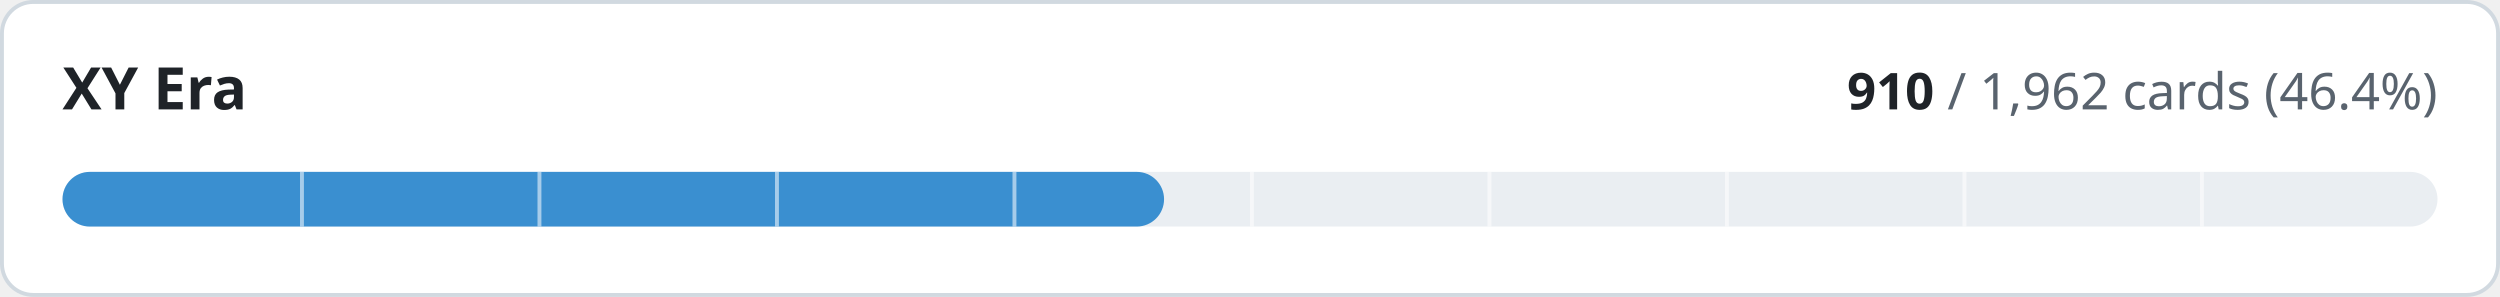
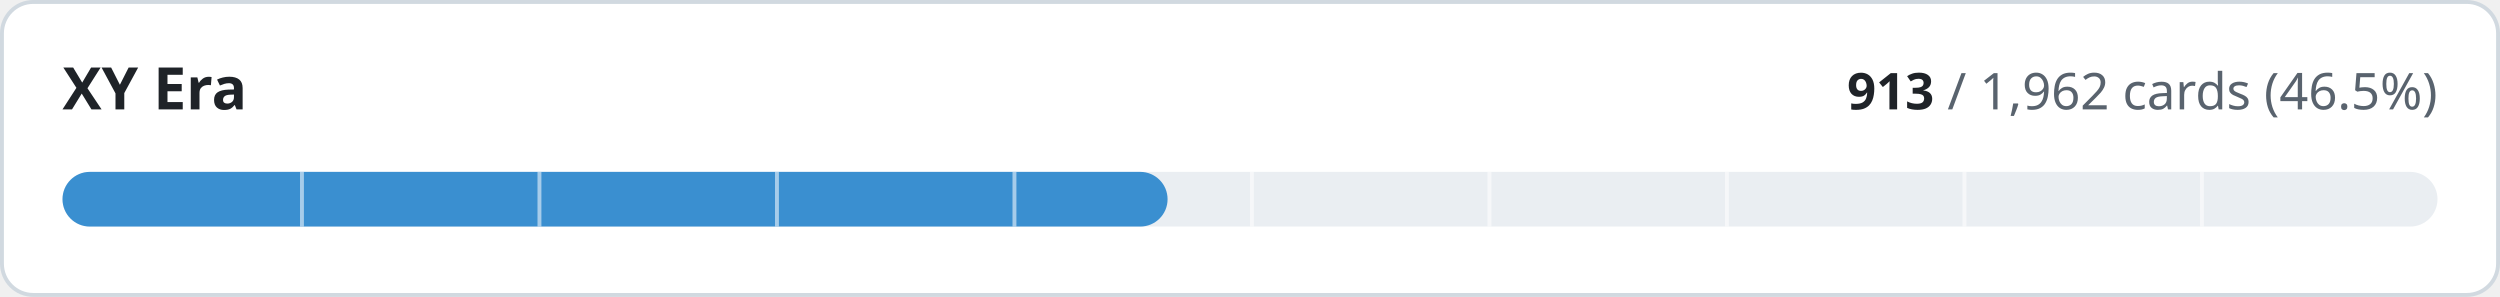
- <svg xmlns="http://www.w3.org/2000/svg" width="640" height="76" viewBox="0 0 640 76" role="img" aria-label="XY Era: 910 of 1962 cards implemented">
+ <svg xmlns="http://www.w3.org/2000/svg" width="640" height="76" viewBox="0 0 640 76" role="img" aria-label="XY Era: 913 of 1962 cards implemented">
  <style>
.t{fill:#1f2328}.m{fill:#59636e}.trk{fill:#eaeef2}.bd{stroke:#d1d9e0}.bg{fill:#ffffff}
@media (prefers-color-scheme:dark){.t{fill:#f0f6fc}.m{fill:#9198a1}.trk{fill:#262c36}.bd{stroke:#3d444d}.bg{fill:#0d1117}}
text{font-family:-apple-system,BlinkMacSystemFont,'Segoe UI','Noto Sans',Helvetica,Arial,sans-serif;font-variant-numeric:tabular-nums}
</style>
  <rect class="bg bd" x="0.5" y="0.5" width="639" height="75" rx="8" stroke-width="1" />
  <text class="t" x="16" y="28" font-size="15" font-weight="600">XY Era</text>
  <text class="m" x="624" y="28" font-size="13" text-anchor="end">
-     <tspan class="t" font-weight="600">910</tspan> / 1,962 cards (46.4%)</text>
+     <tspan class="t" font-weight="600">913</tspan> / 1,962 cards (46.5%)</text>
  <rect class="trk" x="16" y="44" width="608" height="14" rx="7" />
-   <rect x="16" y="44" width="282.0" height="14" rx="7" fill="#3a8fd0" />
+   <rect x="16" y="44" width="282.9" height="14" rx="7" fill="#3a8fd0" />
  <rect x="76.8" y="44" width="1" height="14" class="bg" opacity="0.55" />
  <rect x="137.6" y="44" width="1" height="14" class="bg" opacity="0.55" />
  <rect x="198.4" y="44" width="1" height="14" class="bg" opacity="0.55" />
  <rect x="259.2" y="44" width="1" height="14" class="bg" opacity="0.55" />
  <rect x="320.0" y="44" width="1" height="14" class="bg" opacity="0.55" />
  <rect x="380.8" y="44" width="1" height="14" class="bg" opacity="0.55" />
  <rect x="441.6" y="44" width="1" height="14" class="bg" opacity="0.55" />
  <rect x="502.4" y="44" width="1" height="14" class="bg" opacity="0.55" />
  <rect x="563.2" y="44" width="1" height="14" class="bg" opacity="0.55" />
</svg>
